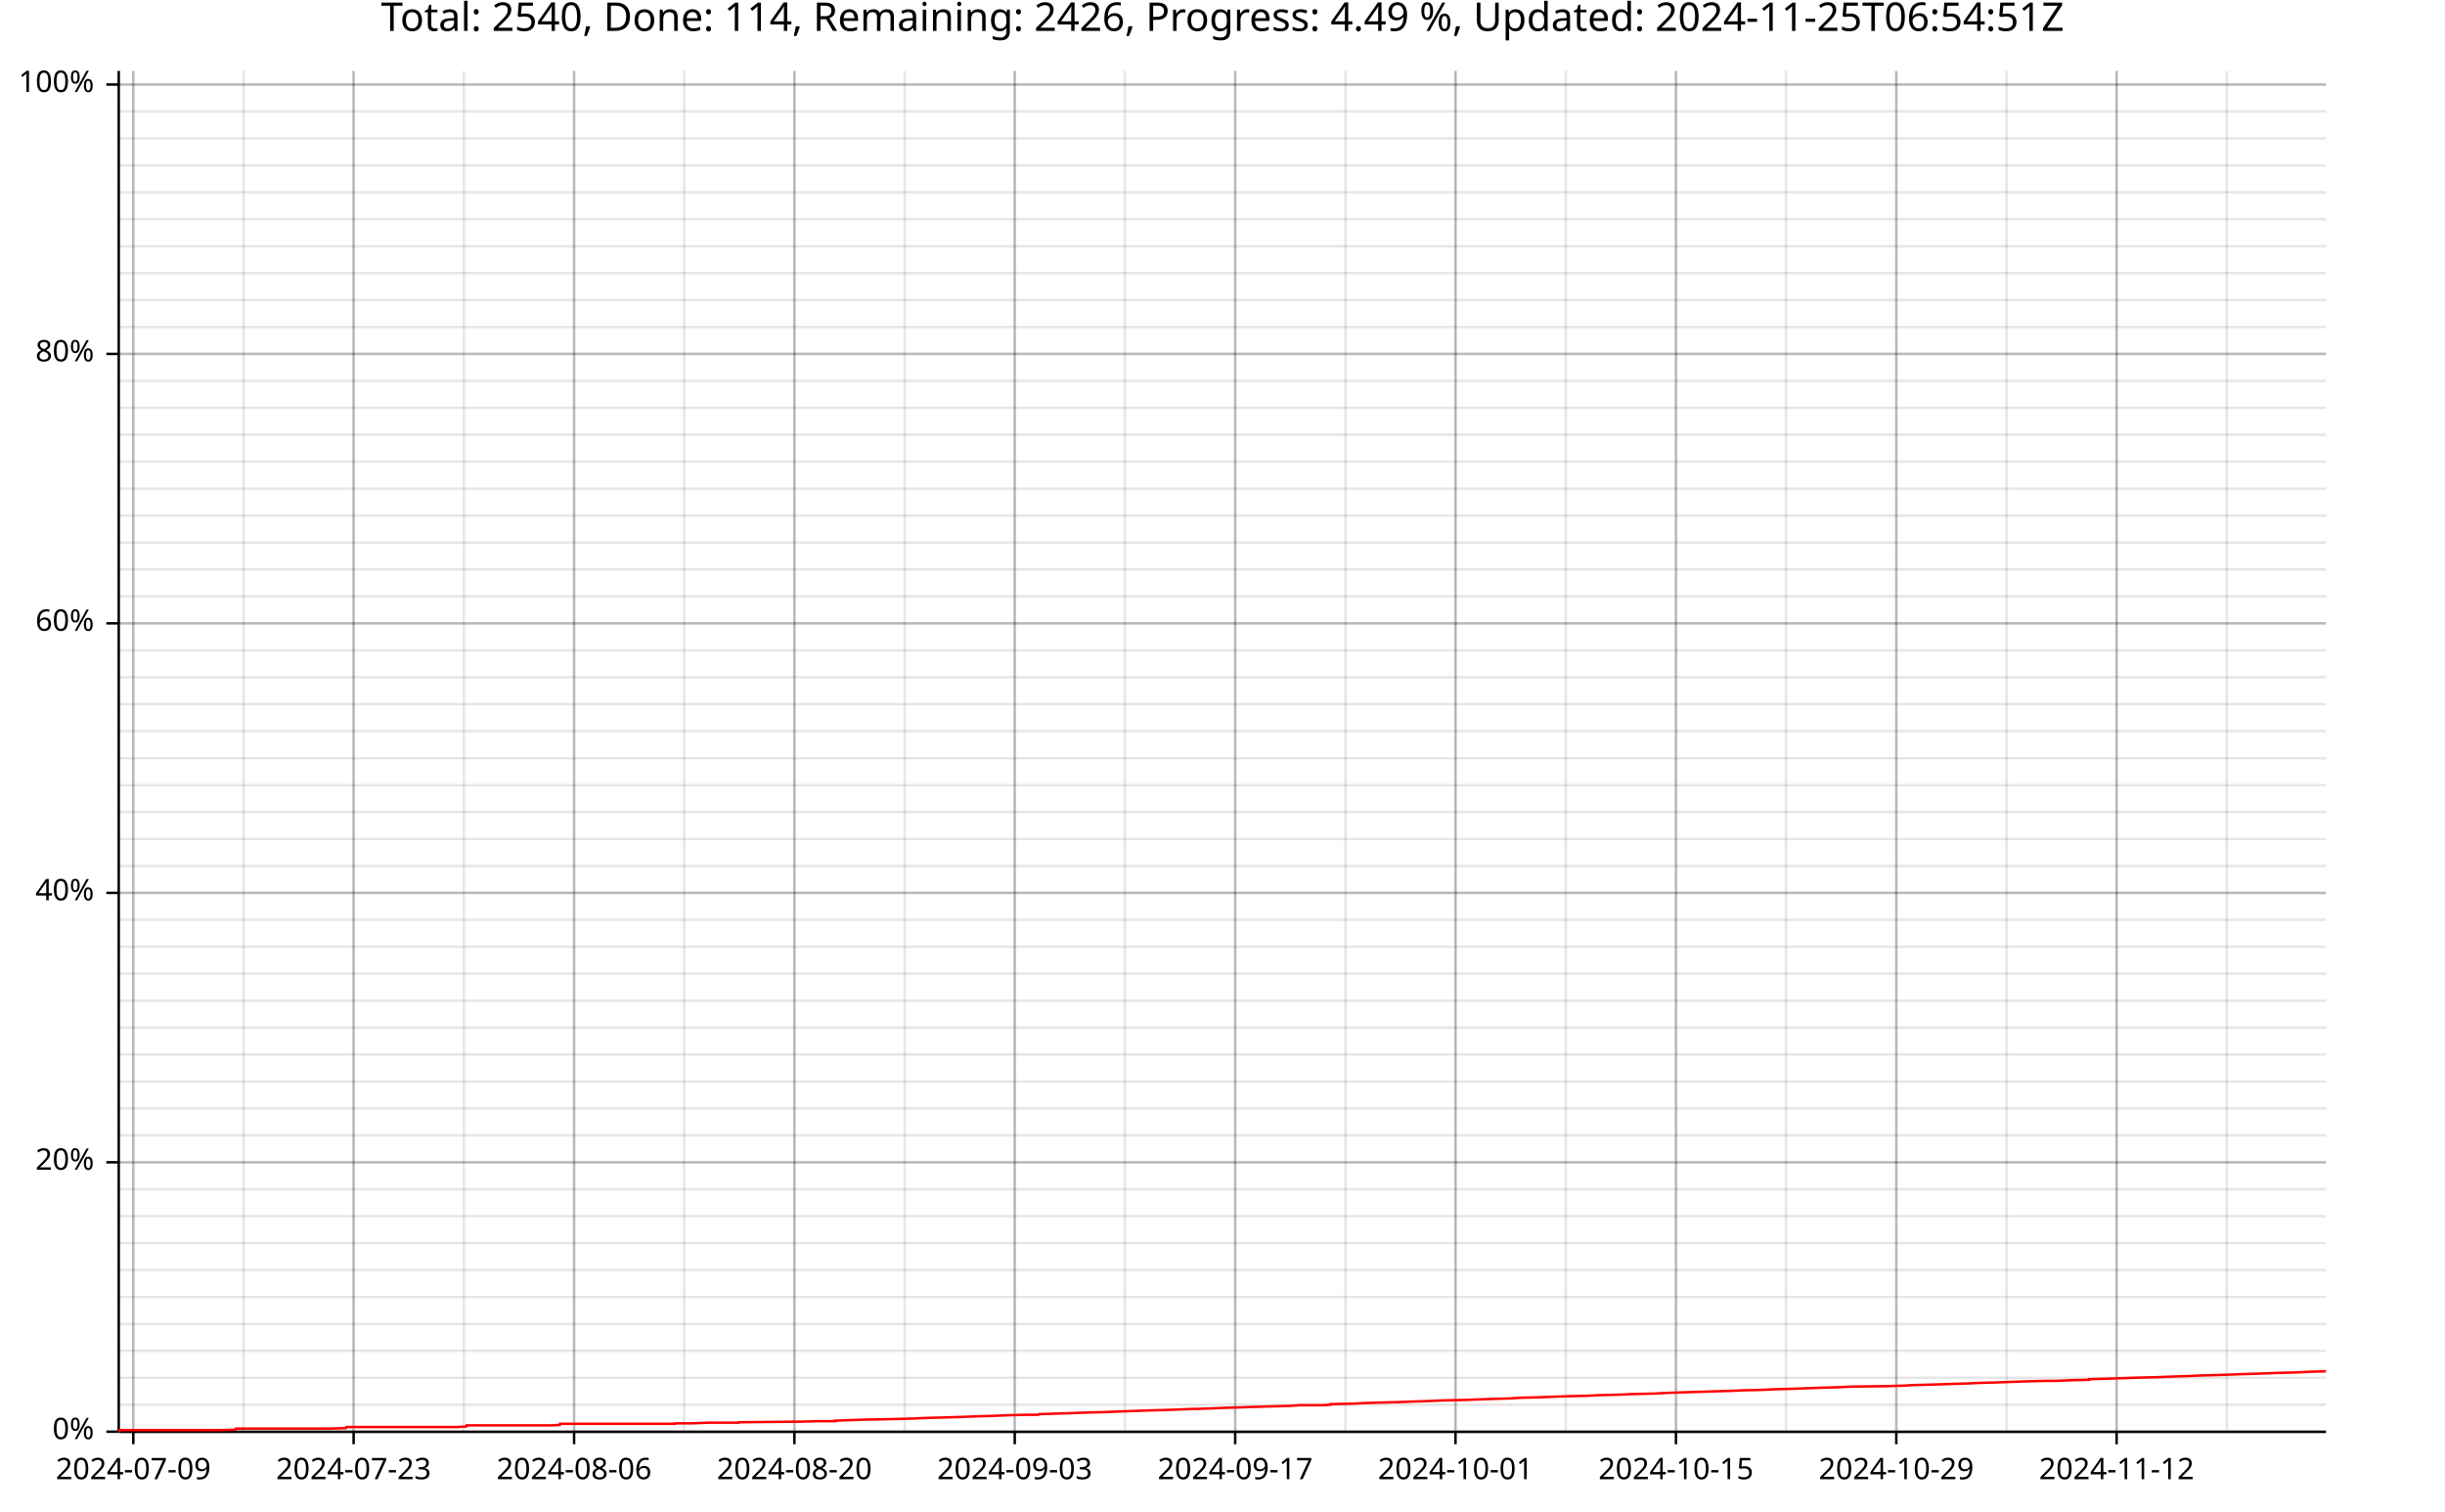
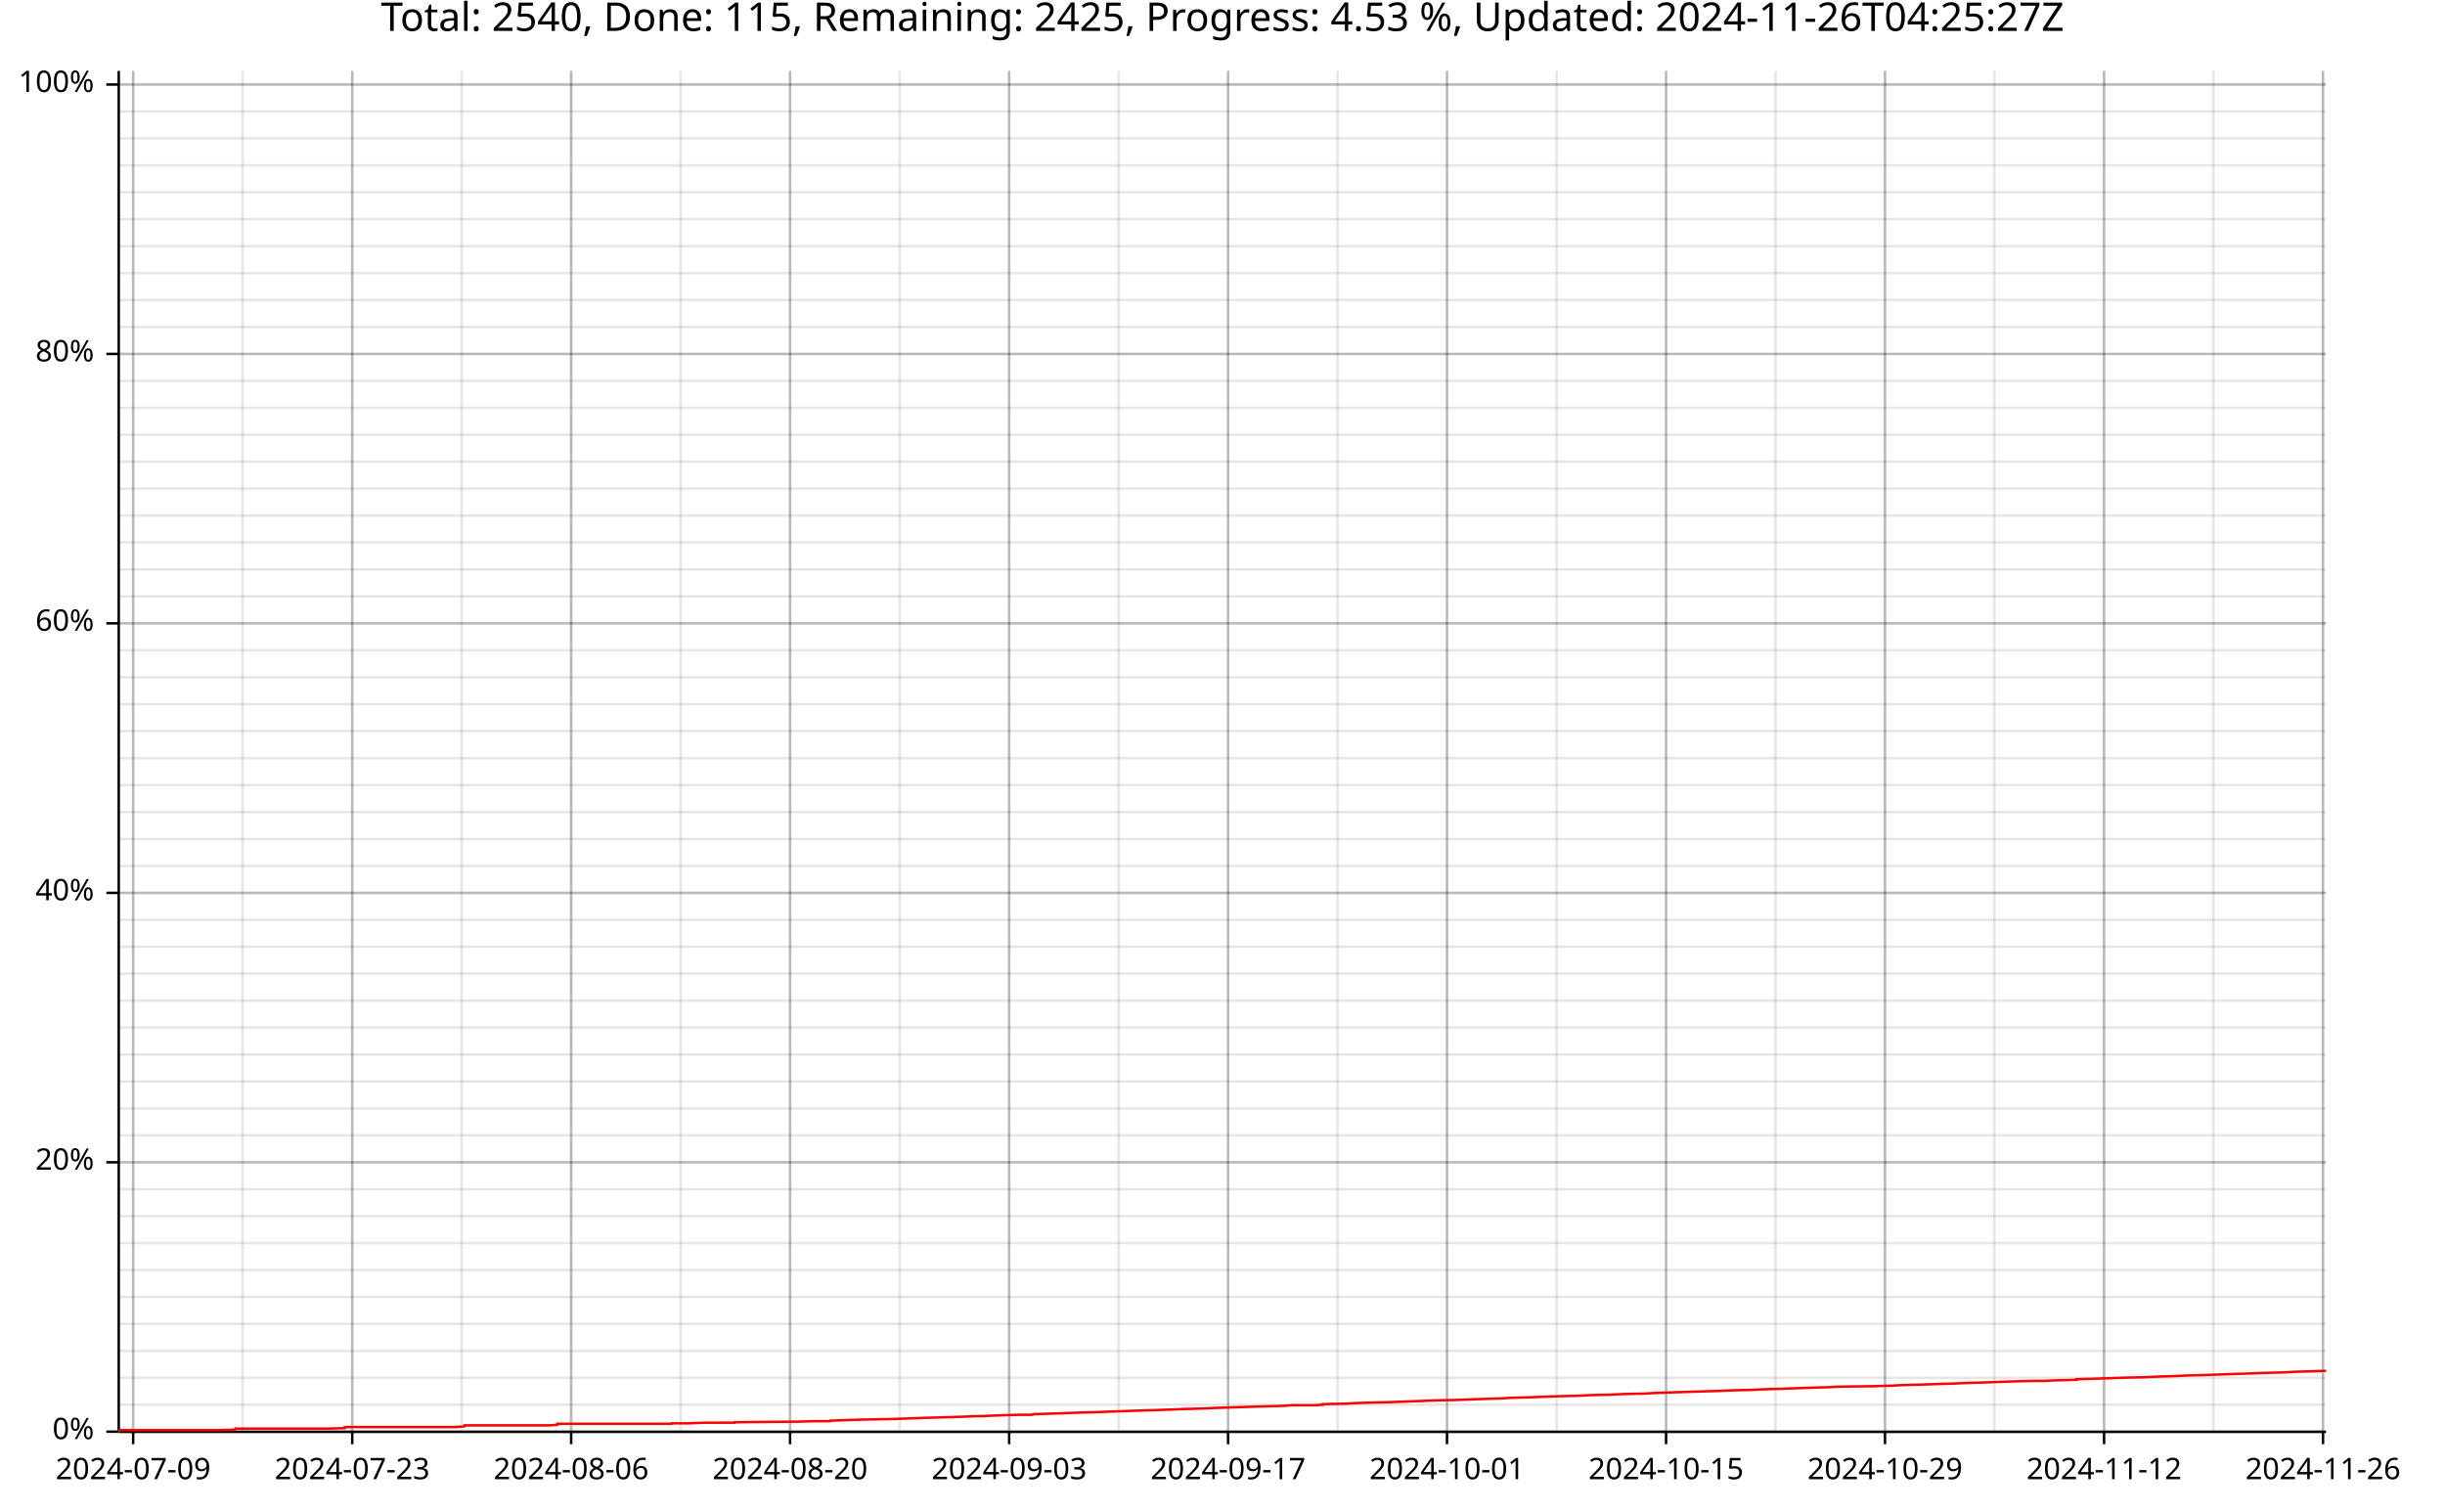
<svg xmlns="http://www.w3.org/2000/svg" width="987" height="610" viewBox="0 0 15792 9760">
  <text x="7896" y="5" dy="0.76em" text-anchor="middle" font-family="sans-serif" font-size="256" opacity="1" fill="#000000">
- Total: 2540, Done: 114, Remaining: 2426, Progress: 4.49 %, Updated: 2024-11-25T06:54:51Z
+ Total: 2540, Done: 115, Remaining: 2425, Progress: 4.53 %, Updated: 2024-11-26T04:25:27Z
</text>
-   <line opacity="0.1" stroke="#000000" stroke-width="16" x1="861" y1="9247" x2="861" y2="458" />
-   <line opacity="0.1" stroke="#000000" stroke-width="16" x1="1573" y1="9247" x2="1573" y2="458" />
-   <line opacity="0.1" stroke="#000000" stroke-width="16" x1="2284" y1="9247" x2="2284" y2="458" />
-   <line opacity="0.1" stroke="#000000" stroke-width="16" x1="2996" y1="9247" x2="2996" y2="458" />
-   <line opacity="0.1" stroke="#000000" stroke-width="16" x1="3708" y1="9247" x2="3708" y2="458" />
-   <line opacity="0.1" stroke="#000000" stroke-width="16" x1="4419" y1="9247" x2="4419" y2="458" />
-   <line opacity="0.1" stroke="#000000" stroke-width="16" x1="5131" y1="9247" x2="5131" y2="458" />
-   <line opacity="0.1" stroke="#000000" stroke-width="16" x1="5843" y1="9247" x2="5843" y2="458" />
-   <line opacity="0.1" stroke="#000000" stroke-width="16" x1="6554" y1="9247" x2="6554" y2="458" />
-   <line opacity="0.1" stroke="#000000" stroke-width="16" x1="7266" y1="9247" x2="7266" y2="458" />
-   <line opacity="0.1" stroke="#000000" stroke-width="16" x1="7978" y1="9247" x2="7978" y2="458" />
-   <line opacity="0.1" stroke="#000000" stroke-width="16" x1="8690" y1="9247" x2="8690" y2="458" />
-   <line opacity="0.1" stroke="#000000" stroke-width="16" x1="9401" y1="9247" x2="9401" y2="458" />
-   <line opacity="0.1" stroke="#000000" stroke-width="16" x1="10113" y1="9247" x2="10113" y2="458" />
-   <line opacity="0.1" stroke="#000000" stroke-width="16" x1="10825" y1="9247" x2="10825" y2="458" />
-   <line opacity="0.1" stroke="#000000" stroke-width="16" x1="11536" y1="9247" x2="11536" y2="458" />
-   <line opacity="0.1" stroke="#000000" stroke-width="16" x1="12248" y1="9247" x2="12248" y2="458" />
-   <line opacity="0.1" stroke="#000000" stroke-width="16" x1="12960" y1="9247" x2="12960" y2="458" />
-   <line opacity="0.1" stroke="#000000" stroke-width="16" x1="13671" y1="9247" x2="13671" y2="458" />
-   <line opacity="0.1" stroke="#000000" stroke-width="16" x1="14383" y1="9247" x2="14383" y2="458" />
+   <line opacity="0.1" stroke="#000000" stroke-width="16" x1="860" y1="9247" x2="860" y2="458" />
+   <line opacity="0.1" stroke="#000000" stroke-width="16" x1="1567" y1="9247" x2="1567" y2="458" />
+   <line opacity="0.1" stroke="#000000" stroke-width="16" x1="2275" y1="9247" x2="2275" y2="458" />
+   <line opacity="0.1" stroke="#000000" stroke-width="16" x1="2982" y1="9247" x2="2982" y2="458" />
+   <line opacity="0.1" stroke="#000000" stroke-width="16" x1="3689" y1="9247" x2="3689" y2="458" />
+   <line opacity="0.1" stroke="#000000" stroke-width="16" x1="4396" y1="9247" x2="4396" y2="458" />
+   <line opacity="0.1" stroke="#000000" stroke-width="16" x1="5103" y1="9247" x2="5103" y2="458" />
+   <line opacity="0.1" stroke="#000000" stroke-width="16" x1="5811" y1="9247" x2="5811" y2="458" />
+   <line opacity="0.1" stroke="#000000" stroke-width="16" x1="6518" y1="9247" x2="6518" y2="458" />
+   <line opacity="0.1" stroke="#000000" stroke-width="16" x1="7225" y1="9247" x2="7225" y2="458" />
+   <line opacity="0.1" stroke="#000000" stroke-width="16" x1="7932" y1="9247" x2="7932" y2="458" />
+   <line opacity="0.1" stroke="#000000" stroke-width="16" x1="8639" y1="9247" x2="8639" y2="458" />
+   <line opacity="0.1" stroke="#000000" stroke-width="16" x1="9346" y1="9247" x2="9346" y2="458" />
+   <line opacity="0.1" stroke="#000000" stroke-width="16" x1="10054" y1="9247" x2="10054" y2="458" />
+   <line opacity="0.1" stroke="#000000" stroke-width="16" x1="10761" y1="9247" x2="10761" y2="458" />
+   <line opacity="0.1" stroke="#000000" stroke-width="16" x1="11468" y1="9247" x2="11468" y2="458" />
+   <line opacity="0.1" stroke="#000000" stroke-width="16" x1="12175" y1="9247" x2="12175" y2="458" />
+   <line opacity="0.1" stroke="#000000" stroke-width="16" x1="12882" y1="9247" x2="12882" y2="458" />
+   <line opacity="0.1" stroke="#000000" stroke-width="16" x1="13590" y1="9247" x2="13590" y2="458" />
+   <line opacity="0.1" stroke="#000000" stroke-width="16" x1="14297" y1="9247" x2="14297" y2="458" />
+   <line opacity="0.1" stroke="#000000" stroke-width="16" x1="15004" y1="9247" x2="15004" y2="458" />
  <line opacity="0.1" stroke="#000000" stroke-width="16" x1="768" y1="9247" x2="15023" y2="9247" />
  <line opacity="0.1" stroke="#000000" stroke-width="16" x1="768" y1="9073" x2="15023" y2="9073" />
  <line opacity="0.1" stroke="#000000" stroke-width="16" x1="768" y1="8899" x2="15023" y2="8899" />
  <line opacity="0.1" stroke="#000000" stroke-width="16" x1="768" y1="8725" x2="15023" y2="8725" />
  <line opacity="0.1" stroke="#000000" stroke-width="16" x1="768" y1="8551" x2="15023" y2="8551" />
  <line opacity="0.1" stroke="#000000" stroke-width="16" x1="768" y1="8377" x2="15023" y2="8377" />
  <line opacity="0.1" stroke="#000000" stroke-width="16" x1="768" y1="8203" x2="15023" y2="8203" />
  <line opacity="0.1" stroke="#000000" stroke-width="16" x1="768" y1="8029" x2="15023" y2="8029" />
  <line opacity="0.1" stroke="#000000" stroke-width="16" x1="768" y1="7855" x2="15023" y2="7855" />
  <line opacity="0.1" stroke="#000000" stroke-width="16" x1="768" y1="7681" x2="15023" y2="7681" />
  <line opacity="0.1" stroke="#000000" stroke-width="16" x1="768" y1="7507" x2="15023" y2="7507" />
  <line opacity="0.1" stroke="#000000" stroke-width="16" x1="768" y1="7333" x2="15023" y2="7333" />
  <line opacity="0.1" stroke="#000000" stroke-width="16" x1="768" y1="7159" x2="15023" y2="7159" />
  <line opacity="0.1" stroke="#000000" stroke-width="16" x1="768" y1="6985" x2="15023" y2="6985" />
  <line opacity="0.1" stroke="#000000" stroke-width="16" x1="768" y1="6811" x2="15023" y2="6811" />
  <line opacity="0.1" stroke="#000000" stroke-width="16" x1="768" y1="6637" x2="15023" y2="6637" />
  <line opacity="0.1" stroke="#000000" stroke-width="16" x1="768" y1="6463" x2="15023" y2="6463" />
  <line opacity="0.1" stroke="#000000" stroke-width="16" x1="768" y1="6289" x2="15023" y2="6289" />
  <line opacity="0.1" stroke="#000000" stroke-width="16" x1="768" y1="6115" x2="15023" y2="6115" />
  <line opacity="0.1" stroke="#000000" stroke-width="16" x1="768" y1="5941" x2="15023" y2="5941" />
  <line opacity="0.1" stroke="#000000" stroke-width="16" x1="768" y1="5767" x2="15023" y2="5767" />
  <line opacity="0.1" stroke="#000000" stroke-width="16" x1="768" y1="5593" x2="15023" y2="5593" />
  <line opacity="0.1" stroke="#000000" stroke-width="16" x1="768" y1="5419" x2="15023" y2="5419" />
  <line opacity="0.1" stroke="#000000" stroke-width="16" x1="768" y1="5245" x2="15023" y2="5245" />
  <line opacity="0.1" stroke="#000000" stroke-width="16" x1="768" y1="5071" x2="15023" y2="5071" />
  <line opacity="0.1" stroke="#000000" stroke-width="16" x1="768" y1="4897" x2="15023" y2="4897" />
  <line opacity="0.1" stroke="#000000" stroke-width="16" x1="768" y1="4722" x2="15023" y2="4722" />
  <line opacity="0.1" stroke="#000000" stroke-width="16" x1="768" y1="4548" x2="15023" y2="4548" />
  <line opacity="0.1" stroke="#000000" stroke-width="16" x1="768" y1="4374" x2="15023" y2="4374" />
  <line opacity="0.1" stroke="#000000" stroke-width="16" x1="768" y1="4200" x2="15023" y2="4200" />
  <line opacity="0.1" stroke="#000000" stroke-width="16" x1="768" y1="4026" x2="15023" y2="4026" />
  <line opacity="0.1" stroke="#000000" stroke-width="16" x1="768" y1="3852" x2="15023" y2="3852" />
  <line opacity="0.1" stroke="#000000" stroke-width="16" x1="768" y1="3678" x2="15023" y2="3678" />
  <line opacity="0.1" stroke="#000000" stroke-width="16" x1="768" y1="3504" x2="15023" y2="3504" />
  <line opacity="0.1" stroke="#000000" stroke-width="16" x1="768" y1="3330" x2="15023" y2="3330" />
  <line opacity="0.1" stroke="#000000" stroke-width="16" x1="768" y1="3156" x2="15023" y2="3156" />
  <line opacity="0.1" stroke="#000000" stroke-width="16" x1="768" y1="2982" x2="15023" y2="2982" />
  <line opacity="0.1" stroke="#000000" stroke-width="16" x1="768" y1="2808" x2="15023" y2="2808" />
  <line opacity="0.1" stroke="#000000" stroke-width="16" x1="768" y1="2634" x2="15023" y2="2634" />
  <line opacity="0.1" stroke="#000000" stroke-width="16" x1="768" y1="2460" x2="15023" y2="2460" />
  <line opacity="0.1" stroke="#000000" stroke-width="16" x1="768" y1="2286" x2="15023" y2="2286" />
  <line opacity="0.1" stroke="#000000" stroke-width="16" x1="768" y1="2112" x2="15023" y2="2112" />
  <line opacity="0.1" stroke="#000000" stroke-width="16" x1="768" y1="1938" x2="15023" y2="1938" />
  <line opacity="0.1" stroke="#000000" stroke-width="16" x1="768" y1="1764" x2="15023" y2="1764" />
  <line opacity="0.1" stroke="#000000" stroke-width="16" x1="768" y1="1590" x2="15023" y2="1590" />
  <line opacity="0.1" stroke="#000000" stroke-width="16" x1="768" y1="1416" x2="15023" y2="1416" />
  <line opacity="0.1" stroke="#000000" stroke-width="16" x1="768" y1="1242" x2="15023" y2="1242" />
  <line opacity="0.1" stroke="#000000" stroke-width="16" x1="768" y1="1068" x2="15023" y2="1068" />
  <line opacity="0.1" stroke="#000000" stroke-width="16" x1="768" y1="894" x2="15023" y2="894" />
  <line opacity="0.1" stroke="#000000" stroke-width="16" x1="768" y1="720" x2="15023" y2="720" />
  <line opacity="0.1" stroke="#000000" stroke-width="16" x1="768" y1="546" x2="15023" y2="546" />
-   <line opacity="0.2" stroke="#000000" stroke-width="16" x1="861" y1="9247" x2="861" y2="458" />
-   <line opacity="0.2" stroke="#000000" stroke-width="16" x1="2284" y1="9247" x2="2284" y2="458" />
-   <line opacity="0.2" stroke="#000000" stroke-width="16" x1="3708" y1="9247" x2="3708" y2="458" />
-   <line opacity="0.2" stroke="#000000" stroke-width="16" x1="5131" y1="9247" x2="5131" y2="458" />
-   <line opacity="0.2" stroke="#000000" stroke-width="16" x1="6554" y1="9247" x2="6554" y2="458" />
-   <line opacity="0.2" stroke="#000000" stroke-width="16" x1="7978" y1="9247" x2="7978" y2="458" />
-   <line opacity="0.2" stroke="#000000" stroke-width="16" x1="9401" y1="9247" x2="9401" y2="458" />
-   <line opacity="0.2" stroke="#000000" stroke-width="16" x1="10825" y1="9247" x2="10825" y2="458" />
-   <line opacity="0.2" stroke="#000000" stroke-width="16" x1="12248" y1="9247" x2="12248" y2="458" />
-   <line opacity="0.2" stroke="#000000" stroke-width="16" x1="13671" y1="9247" x2="13671" y2="458" />
+   <line opacity="0.2" stroke="#000000" stroke-width="16" x1="860" y1="9247" x2="860" y2="458" />
+   <line opacity="0.2" stroke="#000000" stroke-width="16" x1="2275" y1="9247" x2="2275" y2="458" />
+   <line opacity="0.2" stroke="#000000" stroke-width="16" x1="3689" y1="9247" x2="3689" y2="458" />
+   <line opacity="0.2" stroke="#000000" stroke-width="16" x1="5103" y1="9247" x2="5103" y2="458" />
+   <line opacity="0.2" stroke="#000000" stroke-width="16" x1="6518" y1="9247" x2="6518" y2="458" />
+   <line opacity="0.2" stroke="#000000" stroke-width="16" x1="7932" y1="9247" x2="7932" y2="458" />
+   <line opacity="0.2" stroke="#000000" stroke-width="16" x1="9346" y1="9247" x2="9346" y2="458" />
+   <line opacity="0.2" stroke="#000000" stroke-width="16" x1="10761" y1="9247" x2="10761" y2="458" />
+   <line opacity="0.2" stroke="#000000" stroke-width="16" x1="12175" y1="9247" x2="12175" y2="458" />
+   <line opacity="0.2" stroke="#000000" stroke-width="16" x1="13590" y1="9247" x2="13590" y2="458" />
+   <line opacity="0.2" stroke="#000000" stroke-width="16" x1="15004" y1="9247" x2="15004" y2="458" />
  <line opacity="0.2" stroke="#000000" stroke-width="16" x1="768" y1="9247" x2="15023" y2="9247" />
  <line opacity="0.2" stroke="#000000" stroke-width="16" x1="768" y1="7507" x2="15023" y2="7507" />
  <line opacity="0.2" stroke="#000000" stroke-width="16" x1="768" y1="5767" x2="15023" y2="5767" />
  <line opacity="0.2" stroke="#000000" stroke-width="16" x1="768" y1="4026" x2="15023" y2="4026" />
  <line opacity="0.2" stroke="#000000" stroke-width="16" x1="768" y1="2286" x2="15023" y2="2286" />
  <line opacity="0.2" stroke="#000000" stroke-width="16" x1="768" y1="546" x2="15023" y2="546" />
  <polyline fill="none" opacity="1" stroke="#000000" stroke-width="16" points="767,458 767,9247 " />
  <text x="608" y="9247" dy="0.5ex" text-anchor="end" font-family="sans-serif" font-size="192" opacity="1" fill="#000000">
0%
</text>
  <polyline fill="none" opacity="1" stroke="#000000" stroke-width="16" points="687,9247 767,9247 " />
  <text x="608" y="7507" dy="0.5ex" text-anchor="end" font-family="sans-serif" font-size="192" opacity="1" fill="#000000">
20%
</text>
  <polyline fill="none" opacity="1" stroke="#000000" stroke-width="16" points="687,7507 767,7507 " />
  <text x="608" y="5767" dy="0.5ex" text-anchor="end" font-family="sans-serif" font-size="192" opacity="1" fill="#000000">
40%
</text>
  <polyline fill="none" opacity="1" stroke="#000000" stroke-width="16" points="687,5767 767,5767 " />
  <text x="608" y="4026" dy="0.5ex" text-anchor="end" font-family="sans-serif" font-size="192" opacity="1" fill="#000000">
60%
</text>
  <polyline fill="none" opacity="1" stroke="#000000" stroke-width="16" points="687,4026 767,4026 " />
  <text x="608" y="2286" dy="0.5ex" text-anchor="end" font-family="sans-serif" font-size="192" opacity="1" fill="#000000">
80%
</text>
  <polyline fill="none" opacity="1" stroke="#000000" stroke-width="16" points="687,2286 767,2286 " />
  <text x="608" y="546" dy="0.5ex" text-anchor="end" font-family="sans-serif" font-size="192" opacity="1" fill="#000000">
100%
</text>
  <polyline fill="none" opacity="1" stroke="#000000" stroke-width="16" points="687,546 767,546 " />
  <polyline fill="none" opacity="1" stroke="#000000" stroke-width="16" points="768,9248 15023,9248 " />
-   <text x="861" y="9408" dy="0.76em" text-anchor="middle" font-family="sans-serif" font-size="192" opacity="1" fill="#000000">
+   <text x="860" y="9408" dy="0.76em" text-anchor="middle" font-family="sans-serif" font-size="192" opacity="1" fill="#000000">
2024-07-09
</text>
-   <polyline fill="none" opacity="1" stroke="#000000" stroke-width="16" points="861,9248 861,9328 " />
-   <text x="2284" y="9408" dy="0.76em" text-anchor="middle" font-family="sans-serif" font-size="192" opacity="1" fill="#000000">
+   <polyline fill="none" opacity="1" stroke="#000000" stroke-width="16" points="860,9248 860,9328 " />
+   <text x="2275" y="9408" dy="0.76em" text-anchor="middle" font-family="sans-serif" font-size="192" opacity="1" fill="#000000">
2024-07-23
</text>
-   <polyline fill="none" opacity="1" stroke="#000000" stroke-width="16" points="2284,9248 2284,9328 " />
-   <text x="3708" y="9408" dy="0.76em" text-anchor="middle" font-family="sans-serif" font-size="192" opacity="1" fill="#000000">
+   <polyline fill="none" opacity="1" stroke="#000000" stroke-width="16" points="2275,9248 2275,9328 " />
+   <text x="3689" y="9408" dy="0.76em" text-anchor="middle" font-family="sans-serif" font-size="192" opacity="1" fill="#000000">
2024-08-06
</text>
-   <polyline fill="none" opacity="1" stroke="#000000" stroke-width="16" points="3708,9248 3708,9328 " />
-   <text x="5131" y="9408" dy="0.76em" text-anchor="middle" font-family="sans-serif" font-size="192" opacity="1" fill="#000000">
+   <polyline fill="none" opacity="1" stroke="#000000" stroke-width="16" points="3689,9248 3689,9328 " />
+   <text x="5103" y="9408" dy="0.76em" text-anchor="middle" font-family="sans-serif" font-size="192" opacity="1" fill="#000000">
2024-08-20
</text>
-   <polyline fill="none" opacity="1" stroke="#000000" stroke-width="16" points="5131,9248 5131,9328 " />
-   <text x="6554" y="9408" dy="0.76em" text-anchor="middle" font-family="sans-serif" font-size="192" opacity="1" fill="#000000">
+   <polyline fill="none" opacity="1" stroke="#000000" stroke-width="16" points="5103,9248 5103,9328 " />
+   <text x="6518" y="9408" dy="0.76em" text-anchor="middle" font-family="sans-serif" font-size="192" opacity="1" fill="#000000">
2024-09-03
</text>
-   <polyline fill="none" opacity="1" stroke="#000000" stroke-width="16" points="6554,9248 6554,9328 " />
-   <text x="7978" y="9408" dy="0.76em" text-anchor="middle" font-family="sans-serif" font-size="192" opacity="1" fill="#000000">
+   <polyline fill="none" opacity="1" stroke="#000000" stroke-width="16" points="6518,9248 6518,9328 " />
+   <text x="7932" y="9408" dy="0.76em" text-anchor="middle" font-family="sans-serif" font-size="192" opacity="1" fill="#000000">
2024-09-17
</text>
-   <polyline fill="none" opacity="1" stroke="#000000" stroke-width="16" points="7978,9248 7978,9328 " />
-   <text x="9401" y="9408" dy="0.76em" text-anchor="middle" font-family="sans-serif" font-size="192" opacity="1" fill="#000000">
+   <polyline fill="none" opacity="1" stroke="#000000" stroke-width="16" points="7932,9248 7932,9328 " />
+   <text x="9346" y="9408" dy="0.76em" text-anchor="middle" font-family="sans-serif" font-size="192" opacity="1" fill="#000000">
2024-10-01
</text>
-   <polyline fill="none" opacity="1" stroke="#000000" stroke-width="16" points="9401,9248 9401,9328 " />
-   <text x="10825" y="9408" dy="0.76em" text-anchor="middle" font-family="sans-serif" font-size="192" opacity="1" fill="#000000">
+   <polyline fill="none" opacity="1" stroke="#000000" stroke-width="16" points="9346,9248 9346,9328 " />
+   <text x="10761" y="9408" dy="0.76em" text-anchor="middle" font-family="sans-serif" font-size="192" opacity="1" fill="#000000">
2024-10-15
</text>
-   <polyline fill="none" opacity="1" stroke="#000000" stroke-width="16" points="10825,9248 10825,9328 " />
-   <text x="12248" y="9408" dy="0.76em" text-anchor="middle" font-family="sans-serif" font-size="192" opacity="1" fill="#000000">
+   <polyline fill="none" opacity="1" stroke="#000000" stroke-width="16" points="10761,9248 10761,9328 " />
+   <text x="12175" y="9408" dy="0.76em" text-anchor="middle" font-family="sans-serif" font-size="192" opacity="1" fill="#000000">
2024-10-29
</text>
-   <polyline fill="none" opacity="1" stroke="#000000" stroke-width="16" points="12248,9248 12248,9328 " />
-   <text x="13671" y="9408" dy="0.76em" text-anchor="middle" font-family="sans-serif" font-size="192" opacity="1" fill="#000000">
+   <polyline fill="none" opacity="1" stroke="#000000" stroke-width="16" points="12175,9248 12175,9328 " />
+   <text x="13590" y="9408" dy="0.76em" text-anchor="middle" font-family="sans-serif" font-size="192" opacity="1" fill="#000000">
2024-11-12
</text>
-   <polyline fill="none" opacity="1" stroke="#000000" stroke-width="16" points="13671,9248 13671,9328 " />
-   <polyline fill="none" opacity="1" stroke="#FF0000" stroke-width="16" points="768,9247 770,9244 770,9241 771,9237 911,9237 1012,9237 1113,9237 1221,9237 1319,9237 1420,9237 1520,9234 1520,9234 1523,9230 1523,9230 1524,9227 1628,9227 1729,9227 1731,9227 1832,9227 1933,9227 2127,9227 2128,9227 2234,9224 2235,9220 2236,9217 2340,9217 2441,9217 2630,9217 2630,9217 2741,9217 2952,9217 2952,9217 3013,9213 3015,9210 3015,9210 3015,9206 3050,9206 3050,9206 3152,9206 3258,9206 3356,9206 3456,9206 3564,9206 3616,9203 3616,9200 3617,9196 3761,9196 3868,9196 3965,9196 4063,9196 4063,9196 4065,9196 4168,9196 4258,9196 4258,9196 4359,9196 4360,9193 4360,9193 4361,9193 4470,9193 4574,9189 4574,9189 4658,9189 4771,9189 4772,9186 4772,9186 5182,9182 5182,9182 5288,9179 5289,9179 5392,9179 5392,9176 5392,9176 5499,9172 5499,9172 5592,9169 5592,9169 5797,9165 5798,9165 5798,9165 5896,9162 5896,9162 5991,9158 5991,9158 6098,9155 6098,9155 6203,9152 6203,9152 6308,9148 6309,9148 6411,9145 6411,9145 6504,9141 6504,9141 6504,9141 6616,9138 6616,9138 6704,9138 6706,9138 6709,9134 6709,9134 6802,9131 6802,9131 6899,9128 6899,9128 6999,9124 6999,9124 7118,9121 7118,9121 7219,9117 7219,9117 7304,9114 7304,9114 7417,9110 7417,9110 7518,9107 7518,9107 7609,9104 7609,9104 7705,9100 7705,9100 7724,9100 7818,9097 7818,9097 7906,9093 7906,9093 8007,9090 8007,9090 8130,9086 8130,9086 8231,9083 8231,9083 8340,9080 8340,9080 8340,9080 8394,9076 8394,9076 8539,9076 8594,9073 8594,9073 8594,9069 8594,9069 8741,9066 8741,9066 8818,9062 8818,9062 8911,9059 8911,9059 9032,9056 9032,9056 9136,9052 9136,9052 9137,9052 9231,9049 9232,9049 9319,9045 9319,9045 9466,9042 9466,9042 9539,9039 9539,9039 9661,9035 9661,9035 9754,9032 9754,9032 9818,9028 9818,9028 9941,9025 9941,9025 10041,9021 10041,9021 10126,9018 10126,9018 10252,9015 10252,9015 10335,9011 10335,9011 10462,9008 10462,9008 10545,9004 10545,9004 10686,9001 10686,9001 10752,8997 10752,8997 10843,8994 10843,8994 10843,8994 10843,8994 10843,8994 10843,8994 10933,8991 10933,8991 11060,8987 11060,8987 11166,8984 11167,8984 11253,8980 11253,8980 11381,8977 11381,8977 11464,8973 11464,8973 11578,8970 11578,8970 11655,8967 11655,8967 11765,8963 11874,8960 11874,8960 11954,8956 12184,8953 12184,8953 12310,8949 12355,8946 12479,8943 12591,8939 12704,8936 12783,8932 12895,8929 13005,8925 13005,8925 13091,8922 13091,8922 13211,8919 13211,8919 13279,8919 13369,8915 13369,8915 13492,8912 13492,8912 13492,8908 13492,8908 13606,8905 13606,8905 13723,8901 13723,8901 13811,8898 13811,8898 13937,8895 13937,8895 14030,8891 14030,8891 14126,8888 14126,8888 14218,8884 14218,8884 14329,8881 14329,8881 14440,8877 14440,8877 14526,8874 14526,8874 14621,8871 14621,8871 14720,8867 14720,8867 14846,8864 14846,8864 14914,8860 14914,8860 15023,8857 " />
+   <polyline fill="none" opacity="1" stroke="#000000" stroke-width="16" points="13590,9248 13590,9328 " />
+   <text x="15004" y="9408" dy="0.76em" text-anchor="middle" font-family="sans-serif" font-size="192" opacity="1" fill="#000000">
+ 2024-11-26
+ </text>
+   <polyline fill="none" opacity="1" stroke="#000000" stroke-width="16" points="15004,9248 15004,9328 " />
+   <polyline fill="none" opacity="1" stroke="#FF0000" stroke-width="16" points="768,9247 770,9244 770,9241 771,9237 910,9237 1011,9237 1111,9237 1218,9237 1315,9237 1416,9237 1515,9234 1516,9234 1518,9230 1518,9230 1520,9227 1623,9227 1723,9227 1725,9227 1825,9227 1926,9227 2118,9227 2120,9227 2225,9224 2225,9220 2226,9217 2330,9217 2431,9217 2618,9217 2619,9217 2729,9217 2939,9217 2939,9217 2999,9213 3001,9210 3001,9210 3001,9206 3035,9206 3036,9206 3137,9206 3242,9206 3340,9206 3439,9206 3547,9206 3598,9203 3598,9200 3599,9196 3742,9196 3848,9196 3945,9196 4042,9196 4042,9196 4044,9196 4147,9196 4236,9196 4236,9196 4336,9196 4338,9193 4338,9193 4338,9193 4447,9193 4550,9189 4550,9189 4634,9189 4746,9189 4746,9186 4746,9186 5154,9182 5154,9182 5260,9179 5260,9179 5362,9179 5363,9176 5363,9176 5469,9172 5469,9172 5562,9169 5562,9169 5766,9165 5766,9165 5766,9165 5863,9162 5863,9162 5958,9158 5958,9158 6064,9155 6064,9155 6168,9152 6168,9152 6273,9148 6273,9148 6375,9145 6375,9145 6467,9141 6467,9141 6467,9141 6579,9138 6579,9138 6666,9138 6669,9138 6671,9134 6671,9134 6763,9131 6763,9131 6860,9128 6860,9128 6959,9124 6960,9124 7078,9121 7078,9121 7178,9117 7178,9117 7263,9114 7263,9114 7374,9110 7375,9110 7476,9107 7476,9107 7566,9104 7566,9104 7661,9100 7661,9100 7680,9100 7773,9097 7773,9097 7861,9093 7861,9093 7961,9090 7961,9090 8083,9086 8083,9086 8184,9083 8184,9083 8292,9080 8292,9080 8292,9080 8346,9076 8346,9076 8489,9076 8544,9073 8544,9073 8544,9069 8544,9069 8691,9066 8691,9066 8767,9062 8767,9062 8859,9059 8859,9059 8979,9056 8979,9056 9083,9052 9083,9052 9083,9052 9178,9049 9178,9049 9265,9045 9265,9045 9411,9042 9411,9042 9484,9039 9484,9039 9604,9035 9604,9035 9697,9032 9697,9032 9761,9028 9761,9028 9883,9025 9883,9025 9982,9021 9982,9021 10067,9018 10067,9018 10192,9015 10192,9015 10274,9011 10274,9011 10401,9008 10401,9008 10483,9004 10483,9004 10623,9001 10623,9001 10689,8997 10689,8997 10779,8994 10779,8994 10779,8994 10779,8994 10779,8994 10779,8994 10868,8991 10868,8991 10994,8987 10994,8987 11100,8984 11100,8984 11186,8980 11186,8980 11314,8977 11314,8977 11396,8973 11396,8973 11510,8970 11510,8970 11586,8967 11586,8967 11696,8963 11803,8960 11803,8960 11883,8956 12112,8953 12112,8953 12237,8949 12281,8946 12404,8943 12516,8939 12628,8936 12707,8932 12818,8929 12928,8925 12928,8925 13013,8922 13013,8922 13132,8919 13132,8919 13199,8919 13289,8915 13289,8915 13411,8912 13411,8912 13411,8908 13411,8908 13524,8905 13524,8905 13640,8901 13640,8901 13728,8898 13728,8898 13854,8895 13854,8895 13946,8891 13946,8891 14041,8888 14041,8888 14132,8884 14132,8884 14243,8881 14243,8881 14353,8877 14353,8877 14439,8874 14439,8874 14533,8871 14533,8871 14632,8867 14632,8867 14756,8864 14756,8864 14825,8860 14825,8860 14932,8857 14932,8857 15023,8854 " />
</svg>
